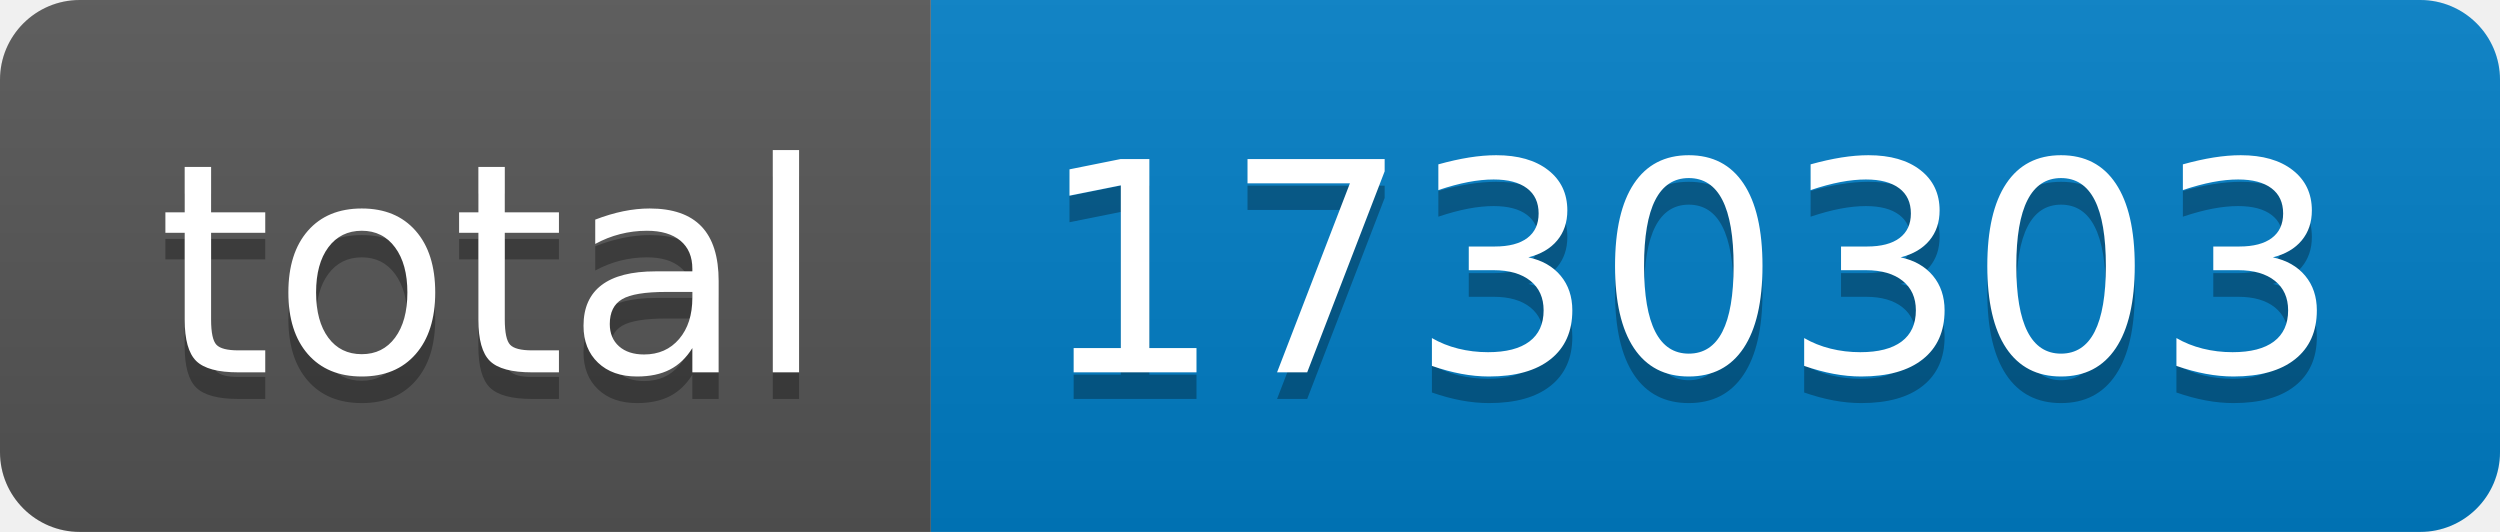
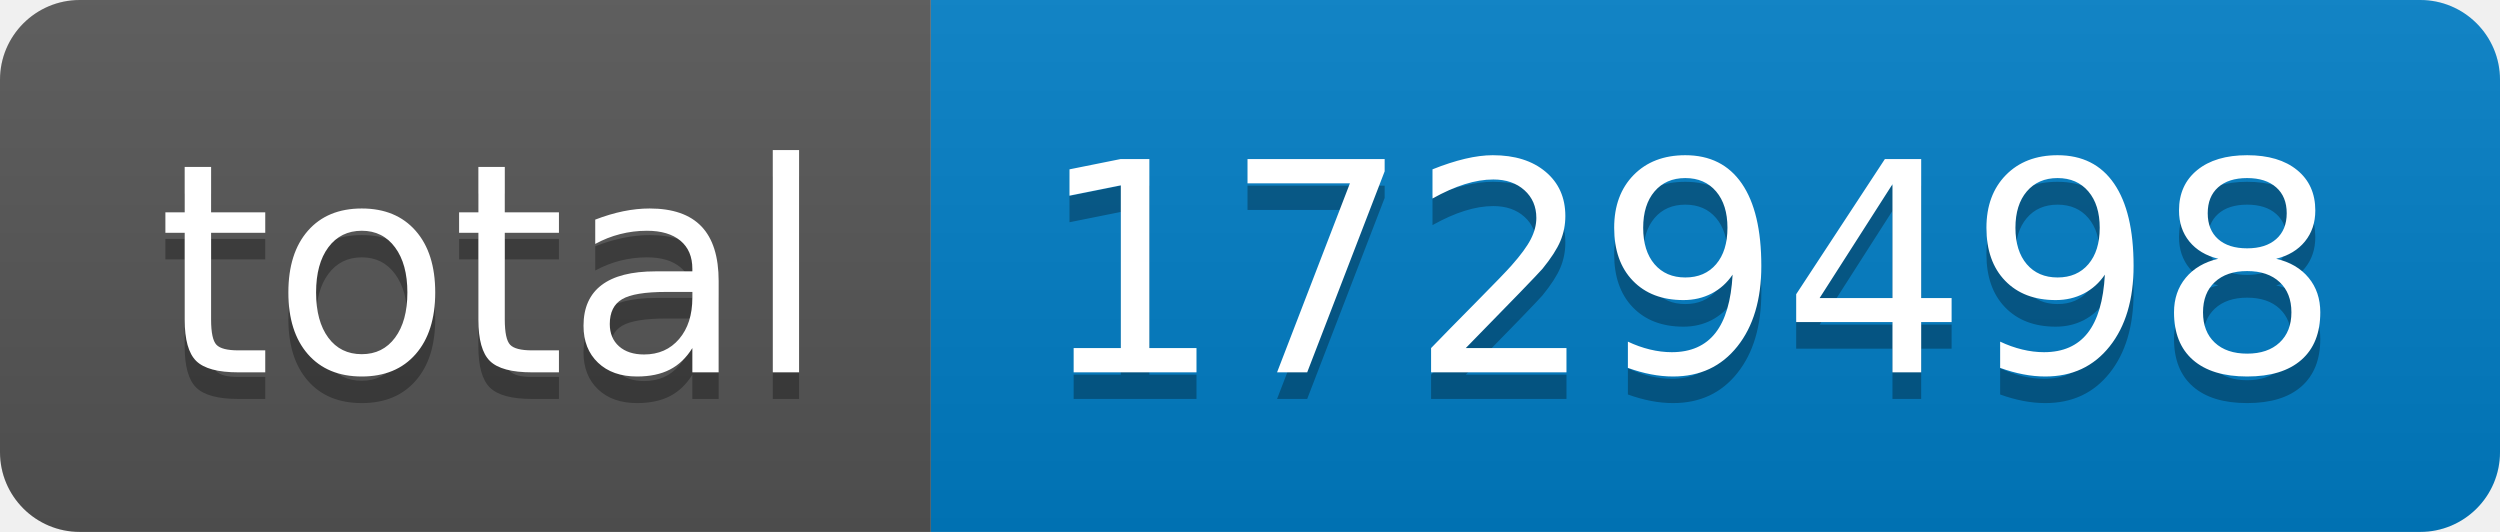
- <svg xmlns="http://www.w3.org/2000/svg" width="94" height="20" role="img" aria-label="total: 1730303">
+ <svg xmlns="http://www.w3.org/2000/svg" width="94" height="20" role="img" aria-label="total: 1729498">
  <linearGradient id="s" x2="0" y2="100%">
    <stop offset="0" stop-color="#bbb" stop-opacity=".1" />
    <stop offset="1" stop-opacity=".1" />
  </linearGradient>
  <clipPath id="r">
    <rect width="94" height="20" rx="3" fill="#fff" />
  </clipPath>
  <g clip-path="url(#r)">
    <rect width="35" height="20" fill="#555" />
    <rect x="35" width="59" height="20" fill="#007ec6" />
    <rect width="94" height="20" fill="url(#s)" />
  </g>
  <g fill="#fff" text-anchor="middle" font-family="Verdana,Geneva,DejaVu Sans,sans-serif" text-rendering="geometricPrecision" font-size="110">
    <text aria-hidden="true" x="185" y="150" fill="#010101" fill-opacity=".3" transform="scale(.1)" textLength="250">total</text>
    <text x="185" y="140" transform="scale(.1)" fill="#fff" textLength="250">total</text>
-     <text aria-hidden="true" x="635" y="150" fill="#010101" fill-opacity=".3" transform="scale(.1)" textLength="490">1730303</text>
-     <text x="635" y="140" transform="scale(.1)" fill="#fff" textLength="490">1730303</text>
+     <text aria-hidden="true" x="635" y="150" fill="#010101" fill-opacity=".3" transform="scale(.1)" textLength="490">1729498</text>
+     <text x="635" y="140" transform="scale(.1)" fill="#fff" textLength="490">1729498</text>
  </g>
</svg>
